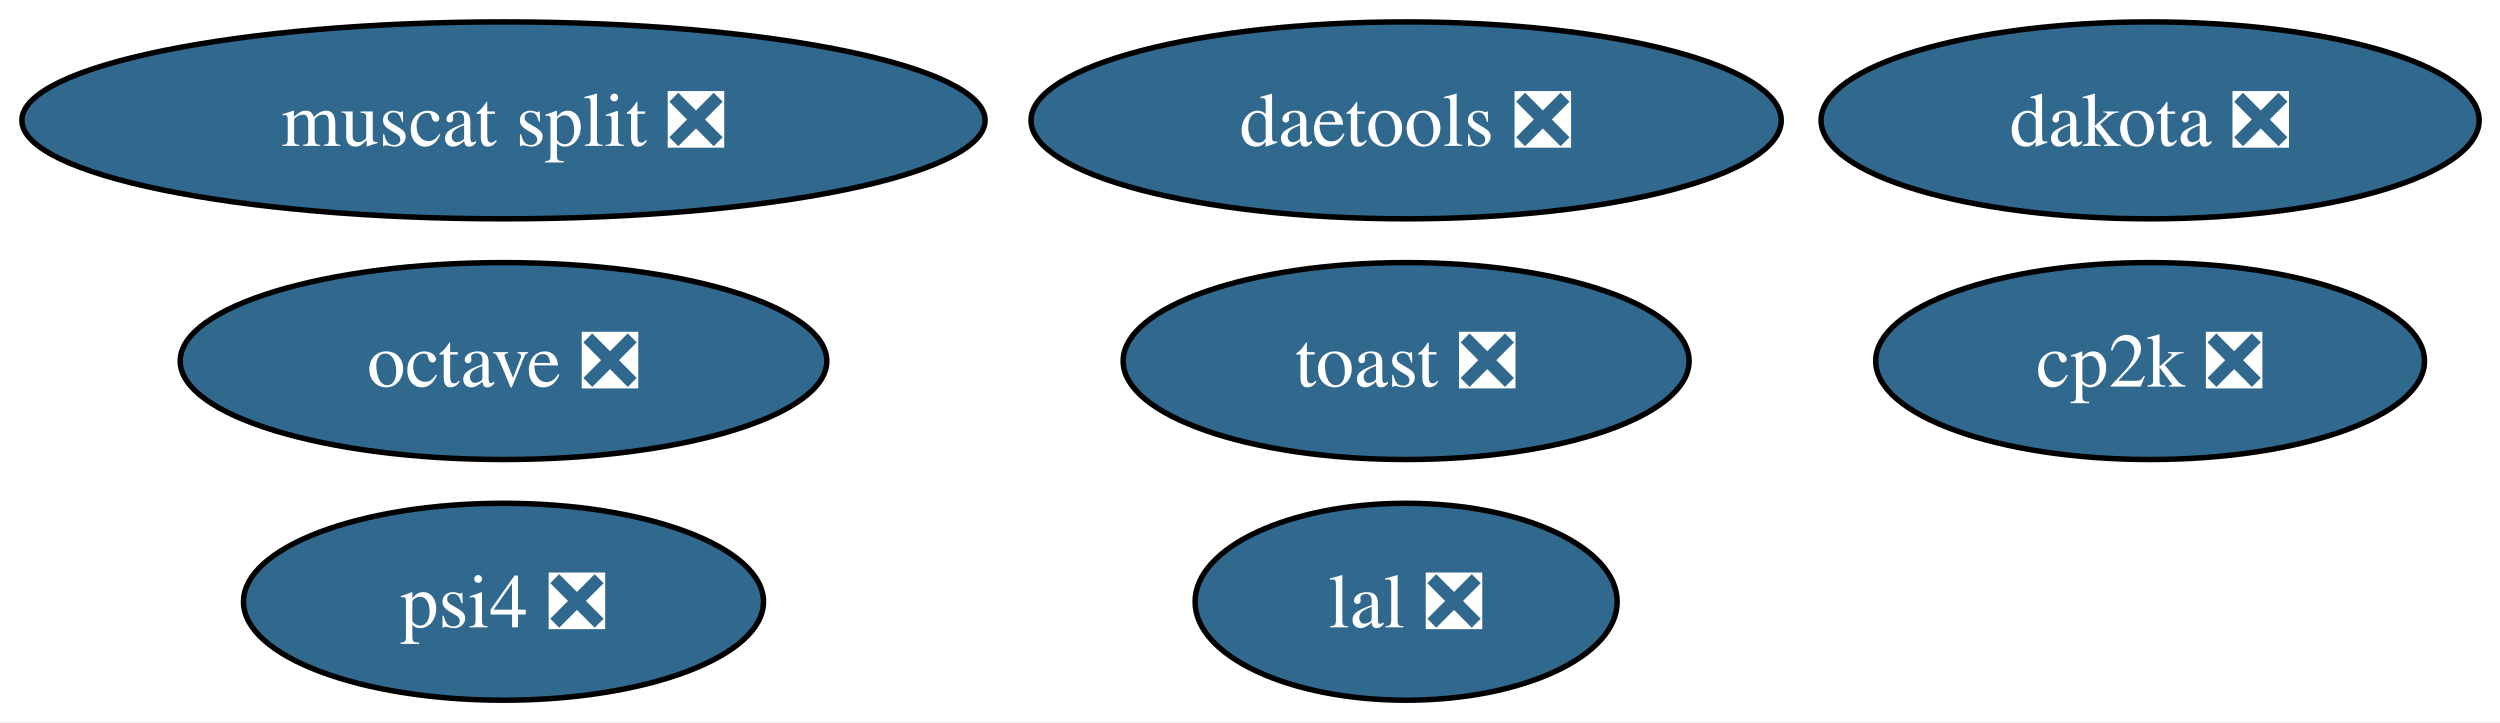
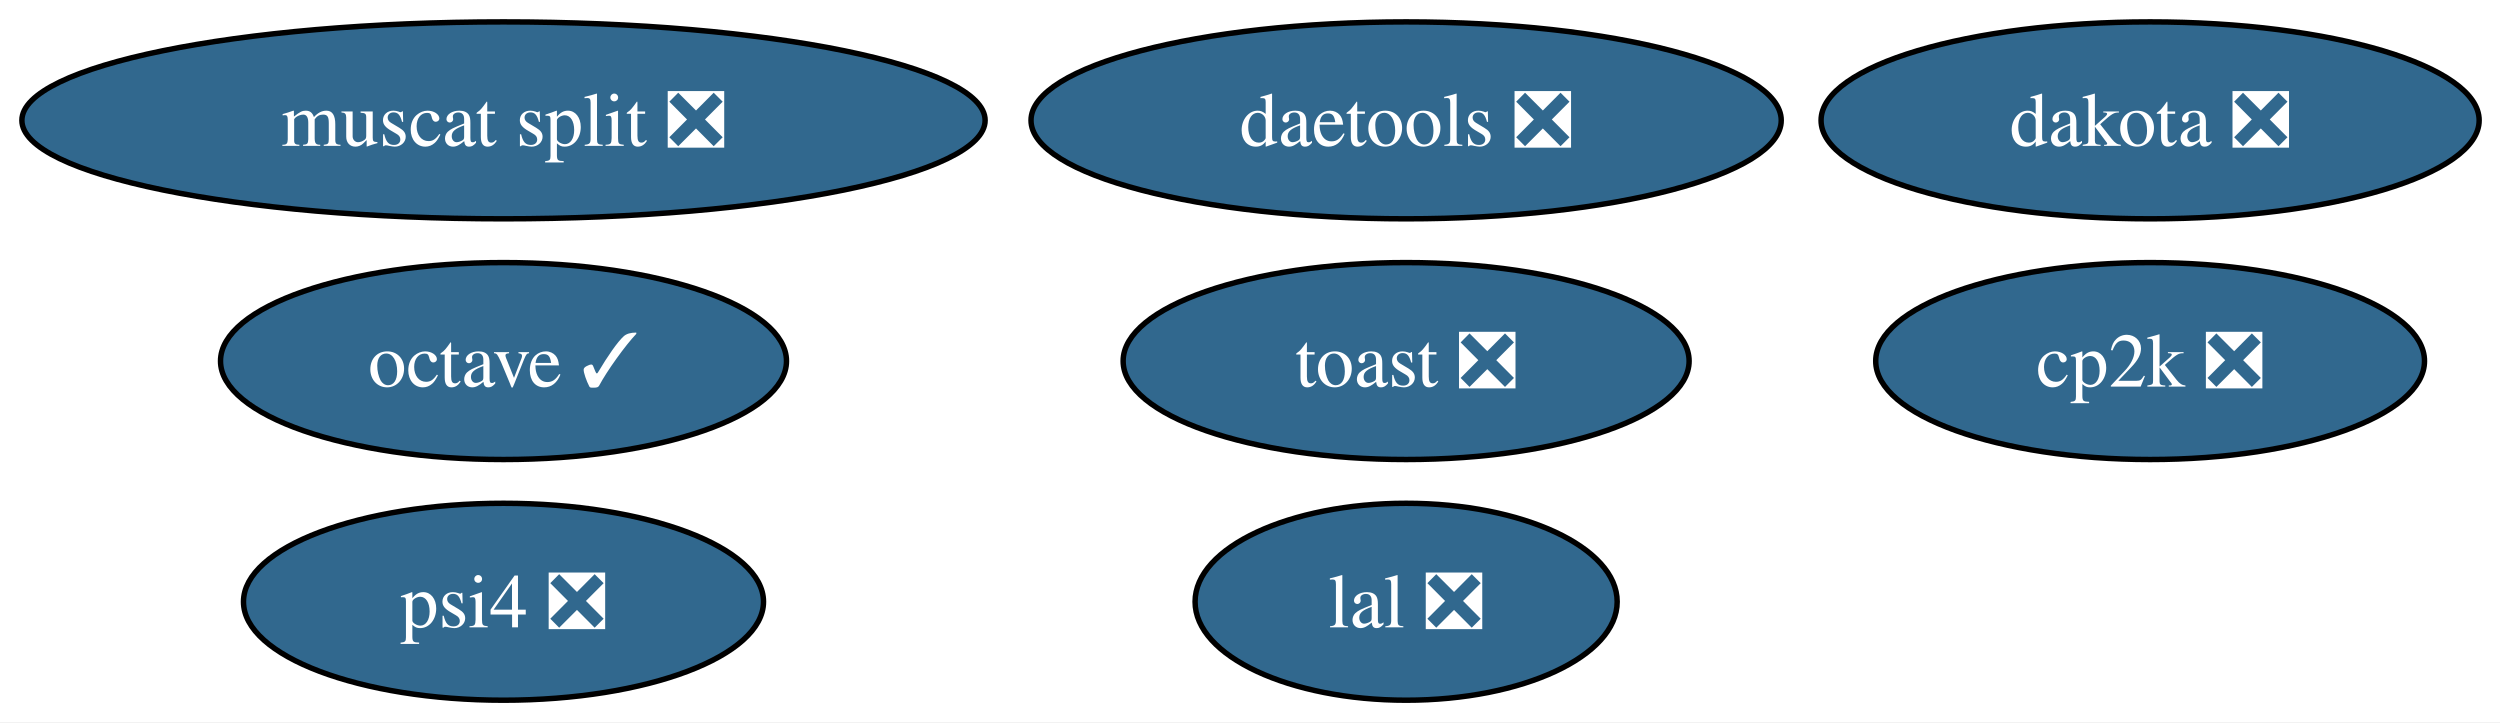
<svg xmlns="http://www.w3.org/2000/svg" xmlns:xlink="http://www.w3.org/1999/xlink" width="457pt" height="132pt" viewBox="0.00 0.00 457.00 132.00">
  <g id="graph0" class="graph" transform="scale(1 1) rotate(0) translate(4 128)">
    <polygon fill="white" stroke="none" points="-4,4 -4,-128 453.19,-128 453.19,4 -4,4" />
    <g id="node1" class="node">
      <g id="a_node1">
-         <a xlink:href="https://github.com/conda-forge/octave-feedstock/pull/149" xlink:title="octave ❎">
-           <ellipse fill="#31688e" stroke="black" cx="88.04" cy="-62" rx="59.1" ry="18" />
-           <text xml:space="preserve" text-anchor="middle" x="88.04" y="-57.33" font-family="Times,serif" font-size="14.00" fill="white">octave ❎</text>
+         <a xlink:href="https://github.com/conda-forge/octave-feedstock/pull/149" xlink:title="octave ✓">
+           <ellipse fill="#31688e" stroke="black" cx="88.04" cy="-62" rx="51.73" ry="18" />
+           <text xml:space="preserve" text-anchor="middle" x="88.04" y="-57.33" font-family="Times,serif" font-size="14.00" fill="white">octave ✓</text>
        </a>
      </g>
    </g>
    <g id="node2" class="node">
      <g id="a_node2">
        <a xlink:href="https://github.com/conda-forge/lal-feedstock/pull/110" xlink:title="lal ❎">
          <ellipse fill="#31688e" stroke="black" cx="253.04" cy="-18" rx="38.58" ry="18" />
          <text xml:space="preserve" text-anchor="middle" x="253.04" y="-13.32" font-family="Times,serif" font-size="14.00" fill="white">lal ❎</text>
        </a>
      </g>
    </g>
    <g id="node3" class="node">
      <g id="a_node3">
        <a xlink:href="https://github.com/conda-forge/dakota-feedstock/pull/60" xlink:title="dakota ❎">
          <ellipse fill="#31688e" stroke="black" cx="389.04" cy="-106" rx="60.15" ry="18" />
          <text xml:space="preserve" text-anchor="middle" x="389.04" y="-101.33" font-family="Times,serif" font-size="14.00" fill="white">dakota ❎</text>
        </a>
      </g>
    </g>
    <g id="node4" class="node">
      <g id="a_node4">
        <a xlink:href="https://github.com/conda-forge/cp2k-feedstock/pull/58" xlink:title="cp2k ❎">
          <ellipse fill="#31688e" stroke="black" cx="389.04" cy="-62" rx="50.16" ry="18" />
          <text xml:space="preserve" text-anchor="middle" x="389.04" y="-57.33" font-family="Times,serif" font-size="14.00" fill="white">cp2k ❎</text>
        </a>
      </g>
    </g>
    <g id="node5" class="node">
      <g id="a_node5">
        <a xlink:href="https://github.com/conda-forge/toast-feedstock/pull/35" xlink:title="toast ❎">
          <ellipse fill="#31688e" stroke="black" cx="253.04" cy="-62" rx="51.73" ry="18" />
          <text xml:space="preserve" text-anchor="middle" x="253.04" y="-57.33" font-family="Times,serif" font-size="14.00" fill="white">toast ❎</text>
        </a>
      </g>
    </g>
    <g id="node6" class="node">
      <g id="a_node6">
        <a xlink:href="https://github.com/conda-forge/daetools-feedstock/pull/23" xlink:title="daetools ❎">
          <ellipse fill="#31688e" stroke="black" cx="253.04" cy="-106" rx="68.57" ry="18" />
          <text xml:space="preserve" text-anchor="middle" x="253.04" y="-101.33" font-family="Times,serif" font-size="14.00" fill="white">daetools ❎</text>
        </a>
      </g>
    </g>
    <g id="node7" class="node">
      <g id="a_node7">
        <a xlink:href="https://github.com/conda-forge/psi4-feedstock/pull/46" xlink:title="psi4 ❎">
          <ellipse fill="#31688e" stroke="black" cx="88.04" cy="-18" rx="47.53" ry="18" />
          <text xml:space="preserve" text-anchor="middle" x="88.04" y="-13.32" font-family="Times,serif" font-size="14.00" fill="white">psi4 ❎</text>
        </a>
      </g>
    </g>
    <g id="node8" class="node">
      <g id="a_node8">
        <a xlink:href="https://github.com/conda-forge/muscat-split-feedstock/pull/60" xlink:title="muscat split ❎">
          <ellipse fill="#31688e" stroke="black" cx="88.04" cy="-106" rx="88.04" ry="18" />
          <text xml:space="preserve" text-anchor="middle" x="88.04" y="-101.33" font-family="Times,serif" font-size="14.00" fill="white">muscat split ❎</text>
        </a>
      </g>
    </g>
  </g>
</svg>
